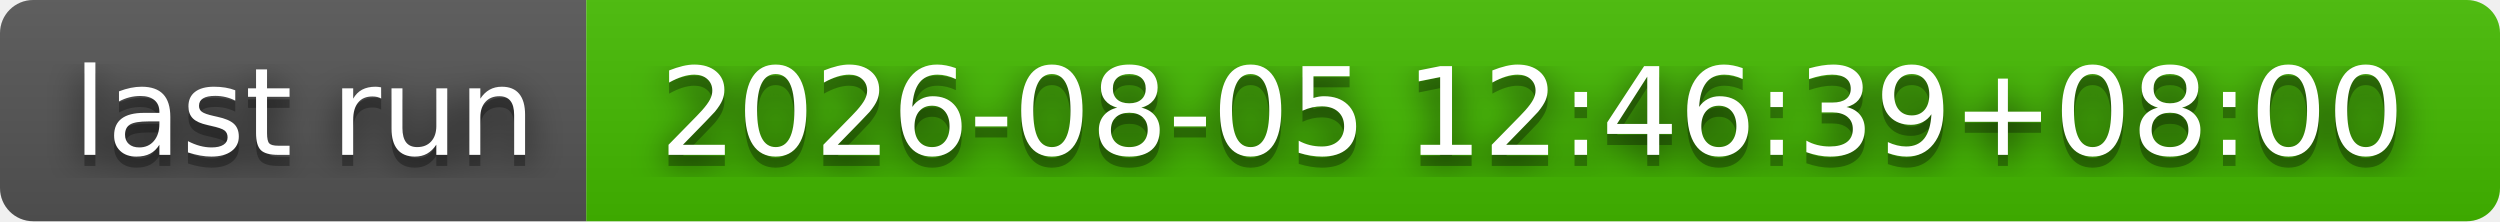
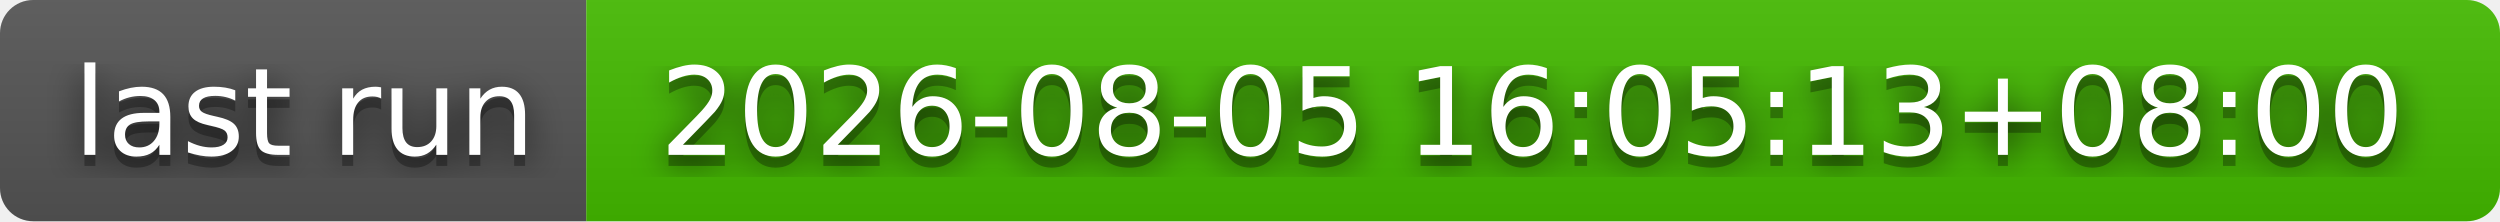
- <svg xmlns="http://www.w3.org/2000/svg" width="226" height="20" role="img" aria-label="last run: 2026-08-05 12:46:39+08:00">
+ <svg xmlns="http://www.w3.org/2000/svg" width="226" height="20" role="img" aria-label="last run: 2026-08-05 16:05:13+08:00">
  <filter id="blur">
    <feGaussianBlur stdDeviation="16" />
  </filter>
  <linearGradient id="s" x2="0" y2="100%">
    <stop offset="0" stop-color="#bbb" stop-opacity=".1" />
    <stop offset="1" stop-opacity=".1" />
  </linearGradient>
  <clipPath id="r">
    <rect width="226" height="20" rx="3" />
  </clipPath>
  <g clip-path="url(#r)">
    <rect width="53" height="20" fill="#555" />
    <rect x="53" width="173" height="20" fill="#4b0" />
    <rect width="226" height="20" fill="url(#s)" />
  </g>
  <g fill="#fff" text-anchor="middle" font-family="Verdana,Geneva,DejaVu Sans,sans-serif" text-rendering="geometricPrecision" font-size="110">
    <g transform="scale(.1)">
      <g aria-hidden="true" fill="#010101">
        <text x="275" y="150" fill-opacity=".8" filter="url(#blur)" textLength="430">last run</text>
        <text x="275" y="150" fill-opacity=".3" textLength="430">last run</text>
      </g>
      <text x="275" y="140" textLength="430">last run</text>
    </g>
    <g transform="scale(.1)">
      <g aria-hidden="true" fill="#010101">
-         <text x="1385" y="150" fill-opacity=".8" filter="url(#blur)" textLength="1630">2026-08-05 12:46:39+08:00</text>
-         <text x="1385" y="150" fill-opacity=".3" textLength="1630">2026-08-05 12:46:39+08:00</text>
+         <text x="1385" y="150" fill-opacity=".8" filter="url(#blur)" textLength="1630">2026-08-05 16:05:13+08:00</text>
+         <text x="1385" y="150" fill-opacity=".3" textLength="1630">2026-08-05 16:05:13+08:00</text>
      </g>
-       <text x="1385" y="140" textLength="1630">2026-08-05 12:46:39+08:00</text>
+       <text x="1385" y="140" textLength="1630">2026-08-05 16:05:13+08:00</text>
    </g>
  </g>
</svg>
